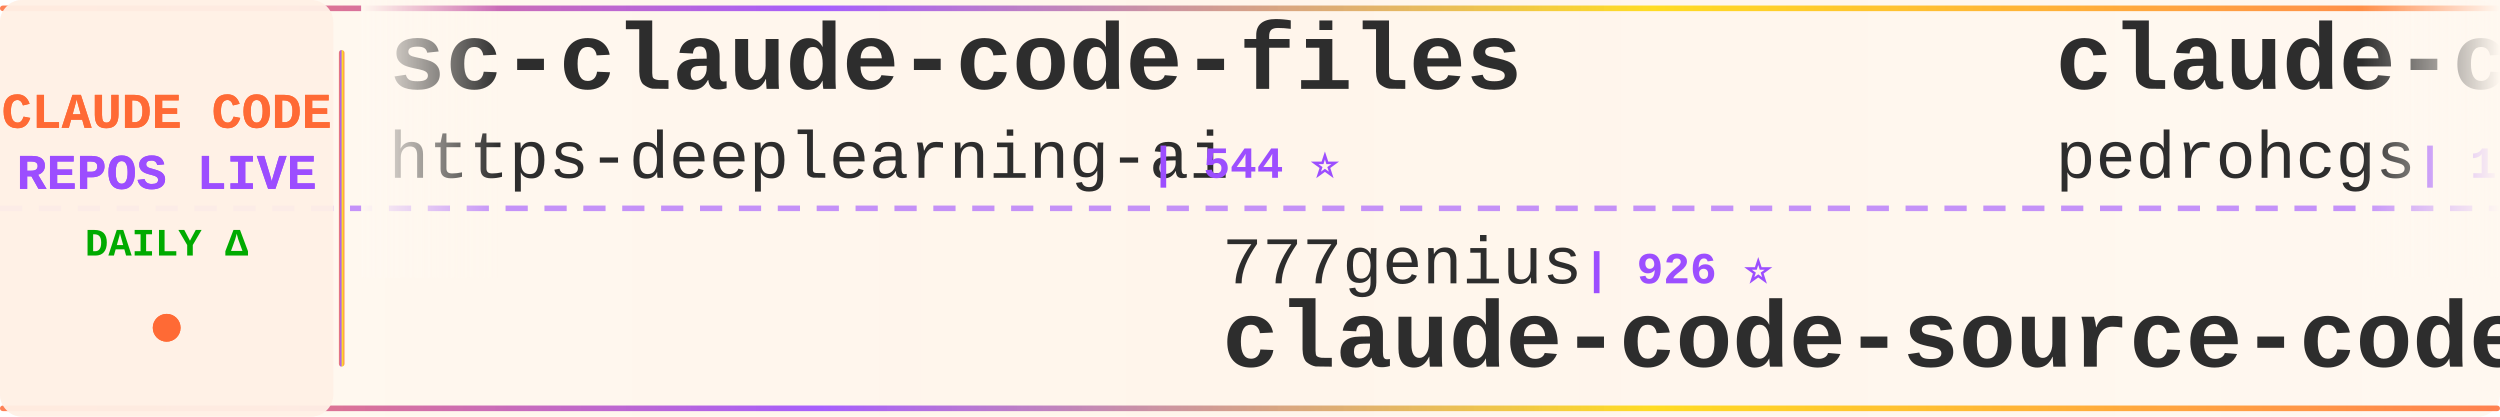
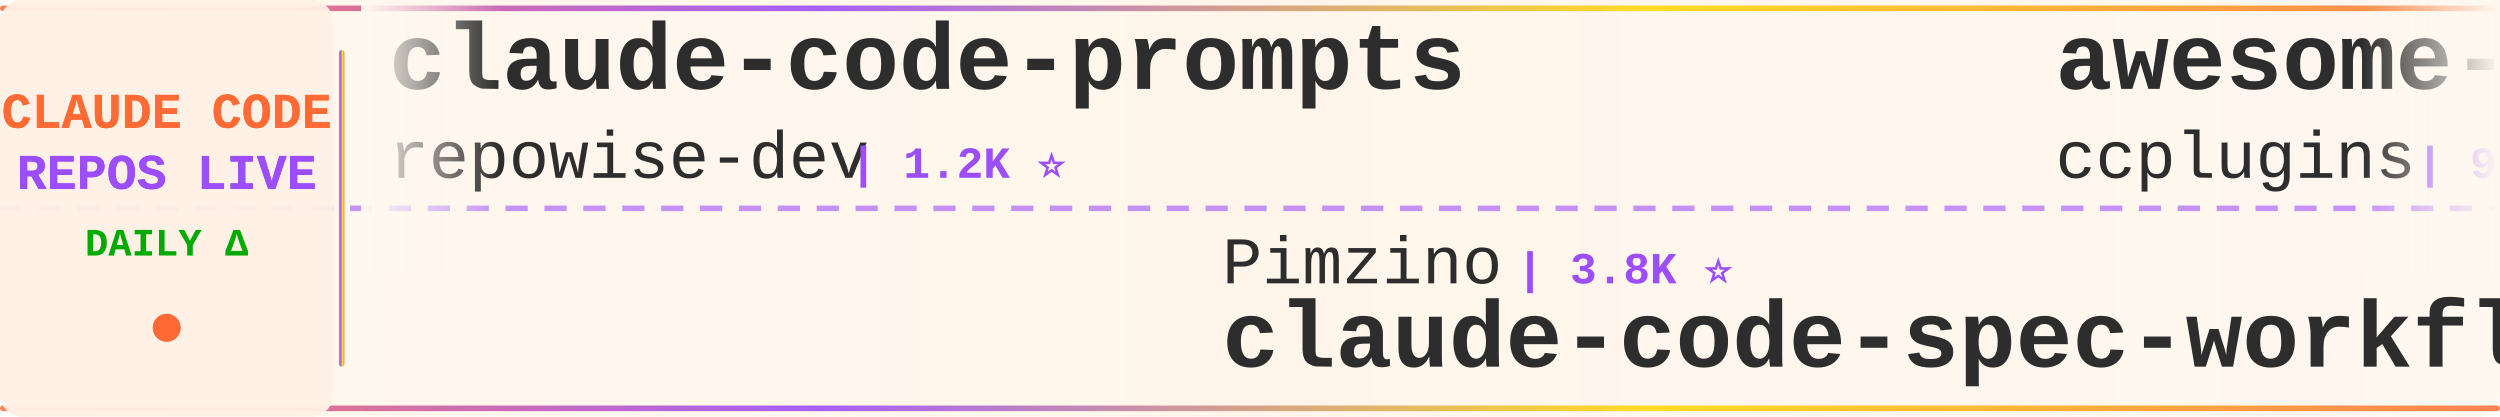
<svg xmlns="http://www.w3.org/2000/svg" width="900" height="150">
  <defs>
    <linearGradient id="tickerBg" x1="0%" y1="0%" x2="100%" y2="0%">
      <stop offset="0%" style="stop-color:#fff8f0;stop-opacity:0.98" />
      <stop offset="50%" style="stop-color:#fff5eb;stop-opacity:1" />
      <stop offset="100%" style="stop-color:#fff8f0;stop-opacity:0.98" />
    </linearGradient>
    <linearGradient id="borderGrad" x1="0%" y1="0%" x2="100%" y2="0%">
      <stop offset="0%" style="stop-color:#FF6B35;stop-opacity:0.85">
        <animate attributeName="stop-opacity" values="0.85;1;0.85" dur="2s" repeatCount="indefinite" />
      </stop>
      <stop offset="33%" style="stop-color:#9C4EFF;stop-opacity:0.9">
        <animate attributeName="stop-opacity" values="0.9;1;0.9" dur="2.2s" repeatCount="indefinite" />
      </stop>
      <stop offset="66%" style="stop-color:#FFD700;stop-opacity:0.85">
        <animate attributeName="stop-opacity" values="0.85;1;0.85" dur="1.8s" repeatCount="indefinite" />
      </stop>
      <stop offset="100%" style="stop-color:#FF6B35;stop-opacity:0.85">
        <animate attributeName="stop-opacity" values="0.85;1;0.85" dur="2s" repeatCount="indefinite" />
      </stop>
    </linearGradient>
    <filter id="textGlow">
      <feGaussianBlur stdDeviation="0.15" result="coloredBlur" />
      <feMerge>
        <feMergeNode in="coloredBlur" />
        <feMergeNode in="SourceGraphic" />
      </feMerge>
    </filter>
    <filter id="metricGlow">
      <feGaussianBlur stdDeviation="0.2" result="coloredBlur" />
      <feMerge>
        <feMergeNode in="coloredBlur" />
        <feMergeNode in="SourceGraphic" />
      </feMerge>
    </filter>
    <linearGradient id="leftFade" x1="0%" y1="0%" x2="100%" y2="0%">
      <stop offset="0%" style="stop-color:#fff8f0;stop-opacity:1" />
      <stop offset="100%" style="stop-color:#fff8f0;stop-opacity:0" />
    </linearGradient>
    <linearGradient id="rightFade" x1="0%" y1="0%" x2="100%" y2="0%">
      <stop offset="0%" style="stop-color:#fff8f0;stop-opacity:0" />
      <stop offset="100%" style="stop-color:#fff8f0;stop-opacity:1" />
    </linearGradient>
  </defs>
  <rect width="900" height="150" fill="url(#tickerBg)" rx="8" />
  <rect x="0" y="2" width="900" height="2" fill="url(#borderGrad)" rx="1" />
  <rect x="0" y="146" width="900" height="2" fill="url(#borderGrad)" rx="1" />
  <line x1="0" y1="75" x2="900" y2="75" stroke="#9C4EFF" stroke-width="2" stroke-dasharray="8 6" opacity="0.6" />
  <rect x="0" y="0" width="120" height="150" fill="#fff0e6" opacity="0.95" rx="8" />
  <text x="60" y="46" font-family="'Courier New', monospace" font-size="18" font-weight="bold" fill="#FF6B35" text-anchor="middle" filter="url(#textGlow)">
    CLAUDE CODE
  </text>
  <text x="60" y="68" font-family="'Courier New', monospace" font-size="18" font-weight="bold" fill="#9C4EFF" text-anchor="middle" filter="url(#textGlow)">
    REPOS LIVE
  </text>
  <text x="60" y="92" font-family="'Courier New', monospace" font-size="14" font-weight="bold" fill="#00aa00" text-anchor="middle">
    DAILY Δ
  </text>
  <circle cx="60" cy="118" r="5" fill="#FF6B35" filter="url(#metricGlow)">
    <animate attributeName="r" values="4;6;4" dur="1.5s" repeatCount="indefinite" />
    <animate attributeName="opacity" values="0.6;1;0.6" dur="1.5s" repeatCount="indefinite" />
  </circle>
  <rect x="122" y="18" width="2" height="114" fill="url(#borderGrad)" rx="1" />
  <clipPath id="tickerClip">
    <rect x="130" y="0" width="770" height="150" />
  </clipPath>
  <g clip-path="url(#tickerClip)">
    <g id="tickerItems">
      <animateTransform attributeName="transform" attributeType="XML" type="translate" from="0 0" to="-3000 0" dur="54s" repeatCount="indefinite" />
      <g transform="translate(0, 0)">
-         <text x="140" y="32" font-family="'Courier New', monospace" font-size="34" font-weight="bold" fill="#2d2d2d">sc-claude-code-files</text>
-         <text x="140" y="64" font-family="'Courier New', monospace" font-size="24" font-weight="normal" fill="#2d2d2d" opacity="1.0">https-deeplearning-ai</text>
-         <text x="414" y="64" font-family="'Courier New', monospace" font-size="16" font-weight="bold" fill="#9C4EFF"> | 544 ⭐</text>
+         <text x="140" y="32" font-family="'Courier New', monospace" font-size="34" font-weight="bold" fill="#2d2d2d">claude-code-prompts</text>
+         <text x="140" y="64" font-family="'Courier New', monospace" font-size="24" font-weight="normal" fill="#2d2d2d" opacity="1.0">repowise-dev</text>
+         <text x="306" y="64" font-family="'Courier New', monospace" font-size="16" font-weight="bold" fill="#9C4EFF"> | 1.2K ⭐</text>
      </g>
      <g transform="translate(300, 0)">
-         <text x="140" y="102" font-family="'Courier New', monospace" font-size="24" font-weight="normal" fill="#2d2d2d" opacity="1.0">777genius</text>
-         <text x="270" y="102" font-family="'Courier New', monospace" font-size="16" font-weight="bold" fill="#9C4EFF"> | 926 ⭐</text>
-         <text x="140" y="132" font-family="'Courier New', monospace" font-size="34" font-weight="bold" fill="#2d2d2d">claude-code-source-code</text>
+         <text x="140" y="102" font-family="'Courier New', monospace" font-size="24" font-weight="normal" fill="#2d2d2d" opacity="1.0">Pimzino</text>
+         <text x="246" y="102" font-family="'Courier New', monospace" font-size="16" font-weight="bold" fill="#9C4EFF"> | 3.8K ⭐</text>
+         <text x="140" y="132" font-family="'Courier New', monospace" font-size="34" font-weight="bold" fill="#2d2d2d">claude-code-spec-workflo...</text>
      </g>
      <g transform="translate(600, 0)">
-         <text x="140" y="32" font-family="'Courier New', monospace" font-size="34" font-weight="bold" fill="#2d2d2d">claude-code-my-workflow</text>
-         <text x="140" y="64" font-family="'Courier New', monospace" font-size="24" font-weight="normal" fill="#2d2d2d" opacity="1.0">pedrohcgs</text>
-         <text x="270" y="64" font-family="'Courier New', monospace" font-size="16" font-weight="bold" fill="#9C4EFF"> | 1.5K ⭐ +1</text>
+         <text x="140" y="32" font-family="'Courier New', monospace" font-size="34" font-weight="bold" fill="#2d2d2d">awesome-claude-code-plug...</text>
+         <text x="140" y="64" font-family="'Courier New', monospace" font-size="24" font-weight="normal" fill="#2d2d2d" opacity="1.0">ccplugins</text>
+         <text x="270" y="64" font-family="'Courier New', monospace" font-size="16" font-weight="bold" fill="#9C4EFF"> | 921 ⭐</text>
      </g>
      <g transform="translate(900, 0)">
-         <text x="140" y="102" font-family="'Courier New', monospace" font-size="24" font-weight="normal" fill="#2d2d2d" opacity="1.0">hangsman</text>
-         <text x="258" y="102" font-family="'Courier New', monospace" font-size="16" font-weight="bold" fill="#9C4EFF"> | 790 ⭐</text>
-         <text x="140" y="132" font-family="'Courier New', monospace" font-size="34" font-weight="bold" fill="#2d2d2d">claude-code-source</text>
+         <text x="140" y="102" font-family="'Courier New', monospace" font-size="24" font-weight="normal" fill="#2d2d2d" opacity="1.0">Alishahryar1</text>
+         <text x="306" y="102" font-family="'Courier New', monospace" font-size="16" font-weight="bold" fill="#9C4EFF"> | 46.4K ⭐ +20</text>
+         <text x="140" y="132" font-family="'Courier New', monospace" font-size="34" font-weight="bold" fill="#2d2d2d">free-claude-code</text>
      </g>
      <g transform="translate(1200, 0)">
-         <text x="140" y="32" font-family="'Courier New', monospace" font-size="34" font-weight="bold" fill="#2d2d2d">arcads-claude-code</text>
-         <text x="140" y="64" font-family="'Courier New', monospace" font-size="24" font-weight="normal" fill="#2d2d2d" opacity="1.0">krusemediallc</text>
-         <text x="318" y="64" font-family="'Courier New', monospace" font-size="16" font-weight="bold" fill="#9C4EFF"> | 1.4K ⭐ +2</text>
+         <text x="140" y="32" font-family="'Courier New', monospace" font-size="34" font-weight="bold" fill="#2d2d2d">edmunds-claude-code</text>
+         <text x="140" y="64" font-family="'Courier New', monospace" font-size="24" font-weight="normal" fill="#2d2d2d" opacity="1.0">edmund-io</text>
+         <text x="270" y="64" font-family="'Courier New', monospace" font-size="16" font-weight="bold" fill="#9C4EFF"> | 1.5K ⭐</text>
      </g>
      <g transform="translate(1500, 0)">
-         <text x="140" y="102" font-family="'Courier New', monospace" font-size="24" font-weight="normal" fill="#2d2d2d" opacity="1.0">liuup</text>
-         <text x="222" y="102" font-family="'Courier New', monospace" font-size="16" font-weight="bold" fill="#9C4EFF"> | 3.8K ⭐ +1</text>
-         <text x="140" y="132" font-family="'Courier New', monospace" font-size="34" font-weight="bold" fill="#2d2d2d">claude-code-analysis</text>
+         <text x="140" y="102" font-family="'Courier New', monospace" font-size="24" font-weight="normal" fill="#2d2d2d" opacity="1.0">OrcaWhisper</text>
+         <text x="294" y="102" font-family="'Courier New', monospace" font-size="16" font-weight="bold" fill="#9C4EFF"> | 92 ⭐</text>
+         <text x="140" y="132" font-family="'Courier New', monospace" font-size="34" font-weight="bold" fill="#2d2d2d">Claude-Code</text>
      </g>
      <g transform="translate(1800, 0)">
-         <text x="140" y="32" font-family="'Courier New', monospace" font-size="34" font-weight="bold" fill="#2d2d2d">learn-claude-code</text>
-         <text x="140" y="64" font-family="'Courier New', monospace" font-size="24" font-weight="normal" fill="#2d2d2d" opacity="1.0">shareAI-lab</text>
-         <text x="294" y="64" font-family="'Courier New', monospace" font-size="16" font-weight="bold" fill="#9C4EFF"> | 74.8K ⭐ +15</text>
+         <text x="140" y="32" font-family="'Courier New', monospace" font-size="34" font-weight="bold" fill="#2d2d2d">Claude-Code-Game-Studios</text>
+         <text x="140" y="64" font-family="'Courier New', monospace" font-size="24" font-weight="normal" fill="#2d2d2d" opacity="1.0">Donchitos</text>
+         <text x="270" y="64" font-family="'Courier New', monospace" font-size="16" font-weight="bold" fill="#9C4EFF"> | 24.3K ⭐ +7</text>
      </g>
      <g transform="translate(2100, 0)">
        <text x="140" y="102" font-family="'Courier New', monospace" font-size="24" font-weight="normal" fill="#2d2d2d" opacity="1.0">wanshuiyin</text>
-         <text x="282" y="102" font-family="'Courier New', monospace" font-size="16" font-weight="bold" fill="#9C4EFF"> | 15.0K ⭐ +10</text>
+         <text x="282" y="102" font-family="'Courier New', monospace" font-size="16" font-weight="bold" fill="#9C4EFF"> | 15.0K ⭐ +4</text>
        <text x="140" y="132" font-family="'Courier New', monospace" font-size="34" font-weight="bold" fill="#2d2d2d">Auto-claude-code-researc...</text>
      </g>
      <g transform="translate(2400, 0)">
-         <text x="140" y="32" font-family="'Courier New', monospace" font-size="34" font-weight="bold" fill="#2d2d2d">claude_code_src</text>
-         <text x="140" y="64" font-family="'Courier New', monospace" font-size="24" font-weight="normal" fill="#2d2d2d" opacity="1.0">ponponon</text>
-         <text x="258" y="64" font-family="'Courier New', monospace" font-size="16" font-weight="bold" fill="#9C4EFF"> | 2.3K ⭐</text>
+         <text x="140" y="32" font-family="'Courier New', monospace" font-size="34" font-weight="bold" fill="#2d2d2d">claude-code-engineering</text>
+         <text x="140" y="64" font-family="'Courier New', monospace" font-size="24" font-weight="normal" fill="#2d2d2d" opacity="1.0">huangjia2019</text>
+         <text x="306" y="64" font-family="'Courier New', monospace" font-size="16" font-weight="bold" fill="#9C4EFF"> | 1.1K ⭐ +1</text>
      </g>
      <g transform="translate(2700, 0)">
-         <text x="140" y="102" font-family="'Courier New', monospace" font-size="24" font-weight="normal" fill="#2d2d2d" opacity="1.0">huangserva</text>
-         <text x="282" y="102" font-family="'Courier New', monospace" font-size="16" font-weight="bold" fill="#9C4EFF"> | 622 ⭐</text>
-         <text x="140" y="132" font-family="'Courier New', monospace" font-size="34" font-weight="bold" fill="#2d2d2d">claude-code-cli</text>
+         <text x="140" y="102" font-family="'Courier New', monospace" font-size="24" font-weight="normal" fill="#2d2d2d" opacity="1.0">alejandrobalderas</text>
+         <text x="366" y="102" font-family="'Courier New', monospace" font-size="16" font-weight="bold" fill="#9C4EFF"> | 2.8K ⭐</text>
+         <text x="140" y="132" font-family="'Courier New', monospace" font-size="34" font-weight="bold" fill="#2d2d2d">claude-code-from-source</text>
      </g>
      <g transform="translate(3000, 0)">
-         <text x="140" y="32" font-family="'Courier New', monospace" font-size="34" font-weight="bold" fill="#2d2d2d">sc-claude-code-files</text>
-         <text x="140" y="64" font-family="'Courier New', monospace" font-size="24" font-weight="normal" fill="#2d2d2d" opacity="1.0">https-deeplearning-ai</text>
-         <text x="414" y="64" font-family="'Courier New', monospace" font-size="16" font-weight="bold" fill="#9C4EFF"> | 544 ⭐</text>
+         <text x="140" y="32" font-family="'Courier New', monospace" font-size="34" font-weight="bold" fill="#2d2d2d">claude-code-prompts</text>
+         <text x="140" y="64" font-family="'Courier New', monospace" font-size="24" font-weight="normal" fill="#2d2d2d" opacity="1.0">repowise-dev</text>
+         <text x="306" y="64" font-family="'Courier New', monospace" font-size="16" font-weight="bold" fill="#9C4EFF"> | 1.2K ⭐</text>
      </g>
      <g transform="translate(3300, 0)">
-         <text x="140" y="102" font-family="'Courier New', monospace" font-size="24" font-weight="normal" fill="#2d2d2d" opacity="1.0">777genius</text>
-         <text x="270" y="102" font-family="'Courier New', monospace" font-size="16" font-weight="bold" fill="#9C4EFF"> | 926 ⭐</text>
-         <text x="140" y="132" font-family="'Courier New', monospace" font-size="34" font-weight="bold" fill="#2d2d2d">claude-code-source-code</text>
+         <text x="140" y="102" font-family="'Courier New', monospace" font-size="24" font-weight="normal" fill="#2d2d2d" opacity="1.0">Pimzino</text>
+         <text x="246" y="102" font-family="'Courier New', monospace" font-size="16" font-weight="bold" fill="#9C4EFF"> | 3.8K ⭐</text>
+         <text x="140" y="132" font-family="'Courier New', monospace" font-size="34" font-weight="bold" fill="#2d2d2d">claude-code-spec-workflo...</text>
      </g>
      <g transform="translate(3600, 0)">
-         <text x="140" y="32" font-family="'Courier New', monospace" font-size="34" font-weight="bold" fill="#2d2d2d">claude-code-my-workflow</text>
-         <text x="140" y="64" font-family="'Courier New', monospace" font-size="24" font-weight="normal" fill="#2d2d2d" opacity="1.0">pedrohcgs</text>
-         <text x="270" y="64" font-family="'Courier New', monospace" font-size="16" font-weight="bold" fill="#9C4EFF"> | 1.5K ⭐ +1</text>
+         <text x="140" y="32" font-family="'Courier New', monospace" font-size="34" font-weight="bold" fill="#2d2d2d">awesome-claude-code-plug...</text>
+         <text x="140" y="64" font-family="'Courier New', monospace" font-size="24" font-weight="normal" fill="#2d2d2d" opacity="1.0">ccplugins</text>
+         <text x="270" y="64" font-family="'Courier New', monospace" font-size="16" font-weight="bold" fill="#9C4EFF"> | 921 ⭐</text>
      </g>
      <g transform="translate(3900, 0)">
-         <text x="140" y="102" font-family="'Courier New', monospace" font-size="24" font-weight="normal" fill="#2d2d2d" opacity="1.0">hangsman</text>
-         <text x="258" y="102" font-family="'Courier New', monospace" font-size="16" font-weight="bold" fill="#9C4EFF"> | 790 ⭐</text>
-         <text x="140" y="132" font-family="'Courier New', monospace" font-size="34" font-weight="bold" fill="#2d2d2d">claude-code-source</text>
+         <text x="140" y="102" font-family="'Courier New', monospace" font-size="24" font-weight="normal" fill="#2d2d2d" opacity="1.0">Alishahryar1</text>
+         <text x="306" y="102" font-family="'Courier New', monospace" font-size="16" font-weight="bold" fill="#9C4EFF"> | 46.4K ⭐ +20</text>
+         <text x="140" y="132" font-family="'Courier New', monospace" font-size="34" font-weight="bold" fill="#2d2d2d">free-claude-code</text>
      </g>
    </g>
  </g>
  <rect x="130" y="0" width="50" height="100" fill="url(#leftFade)" />
  <rect x="850" y="0" width="50" height="100" fill="url(#rightFade)" />
</svg>
